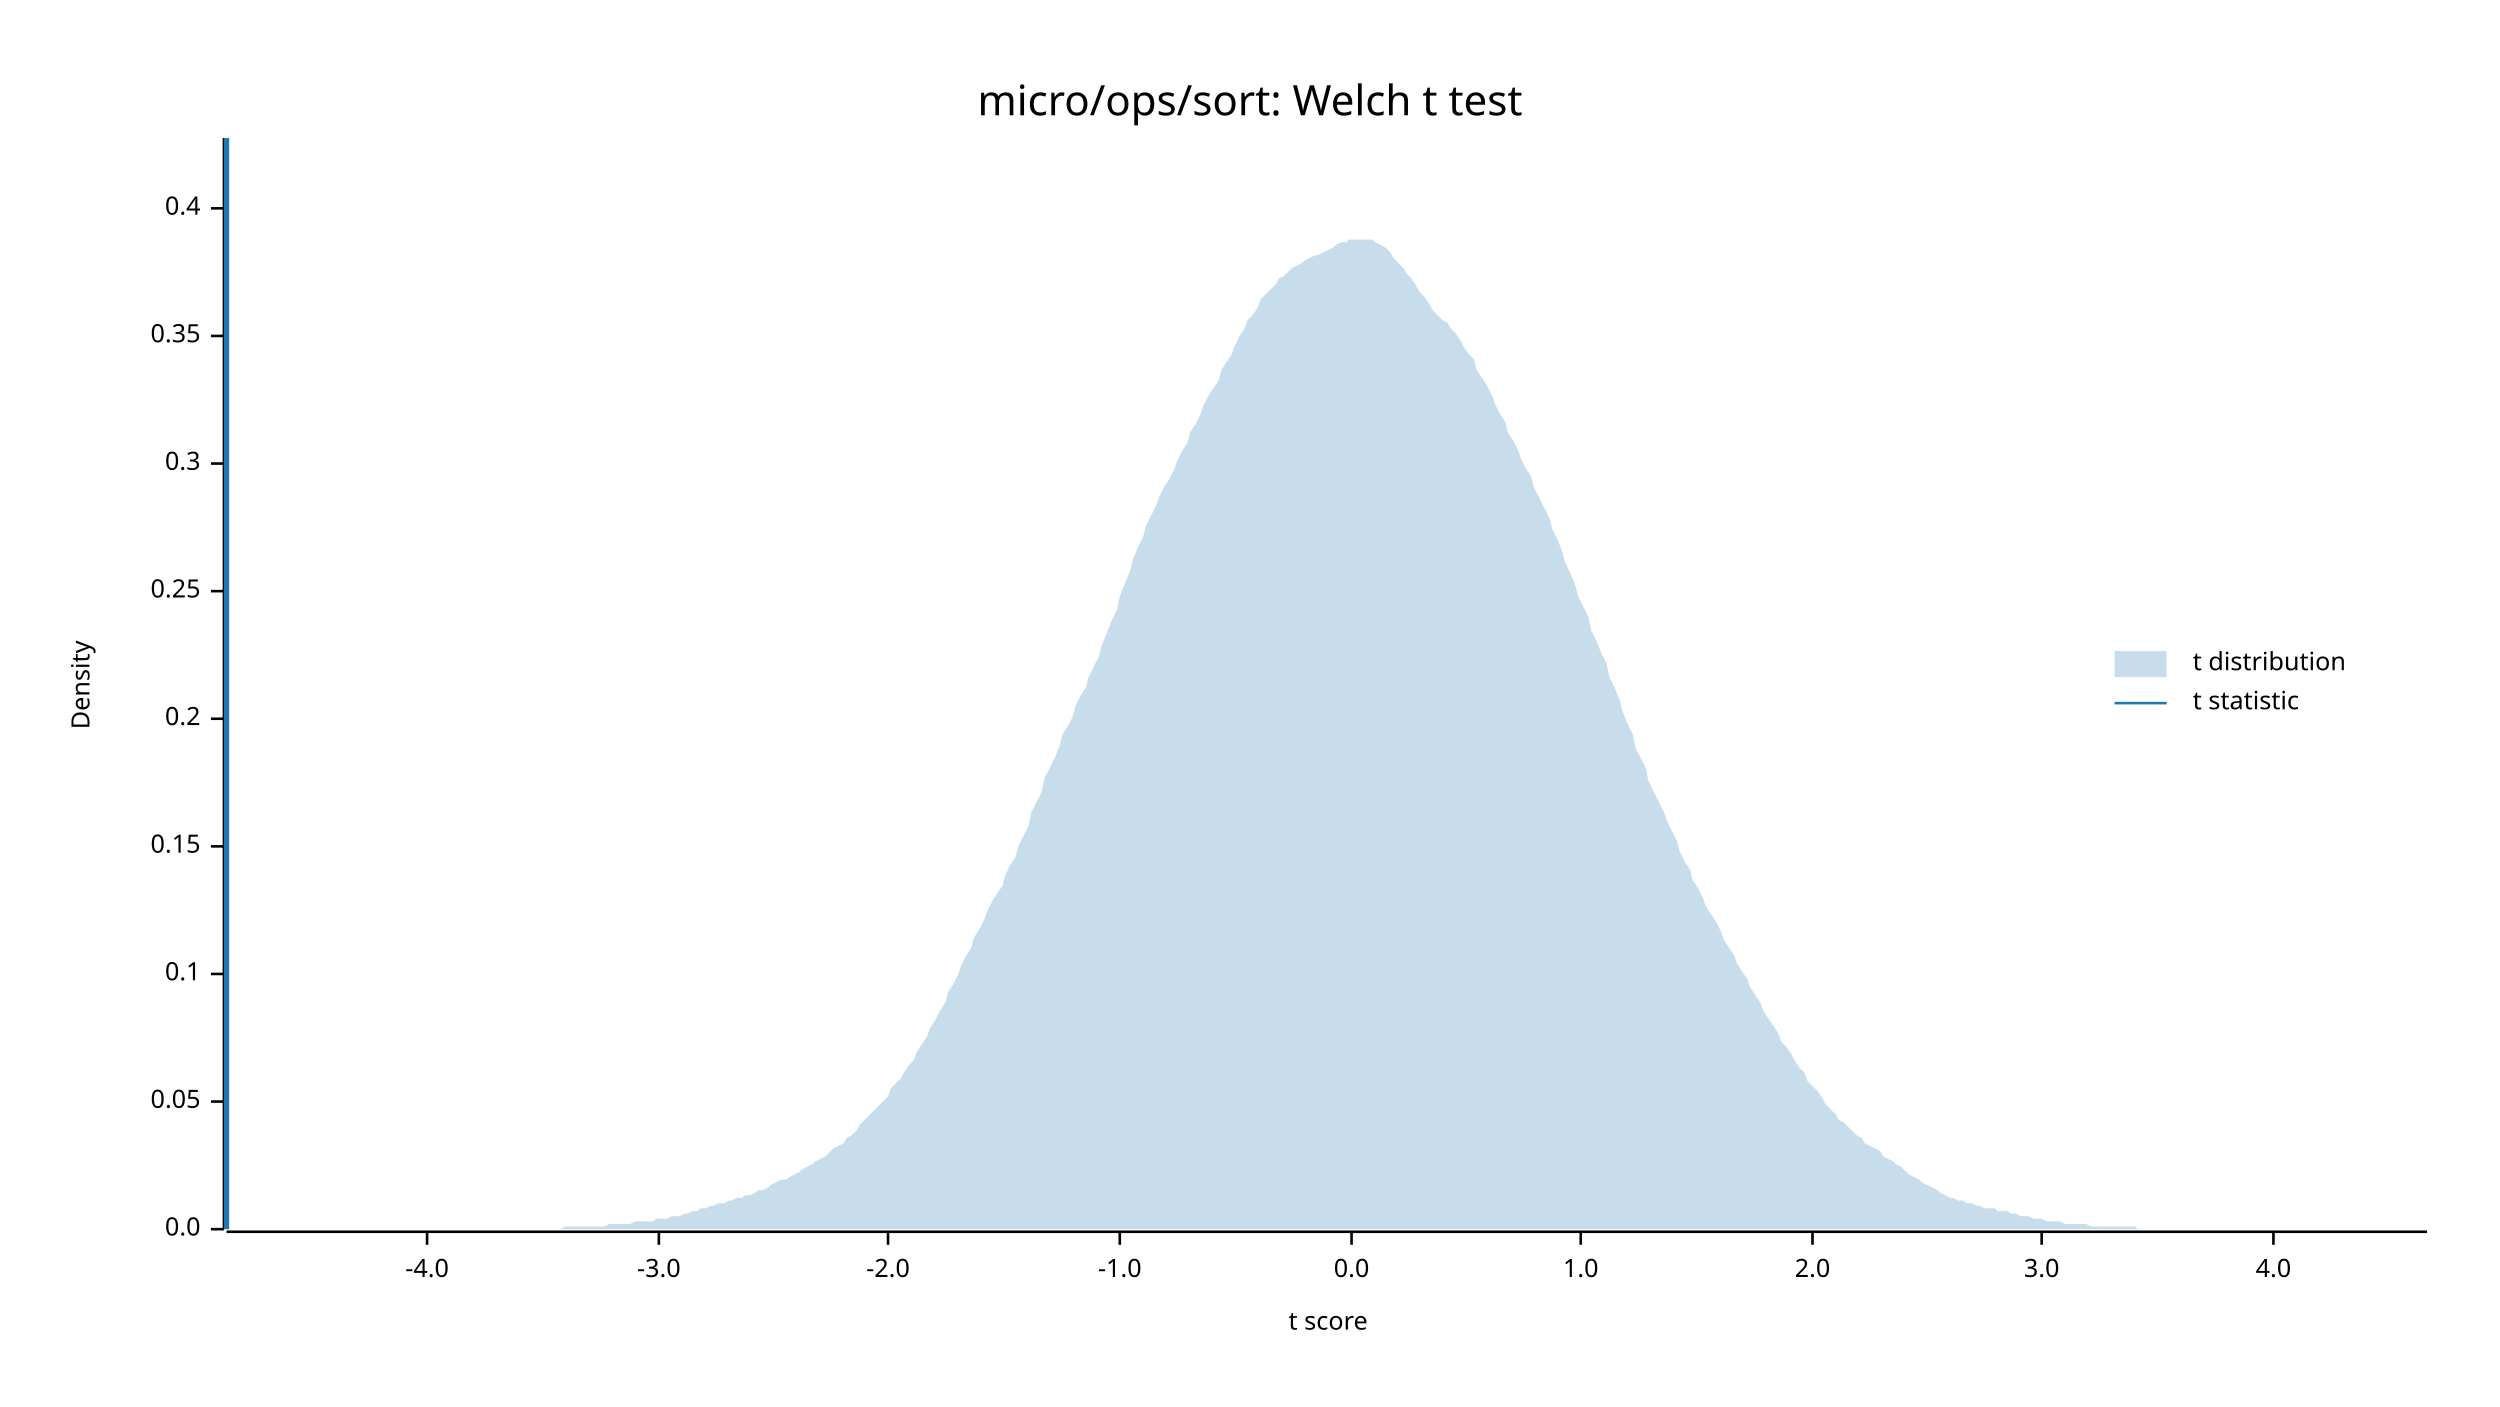
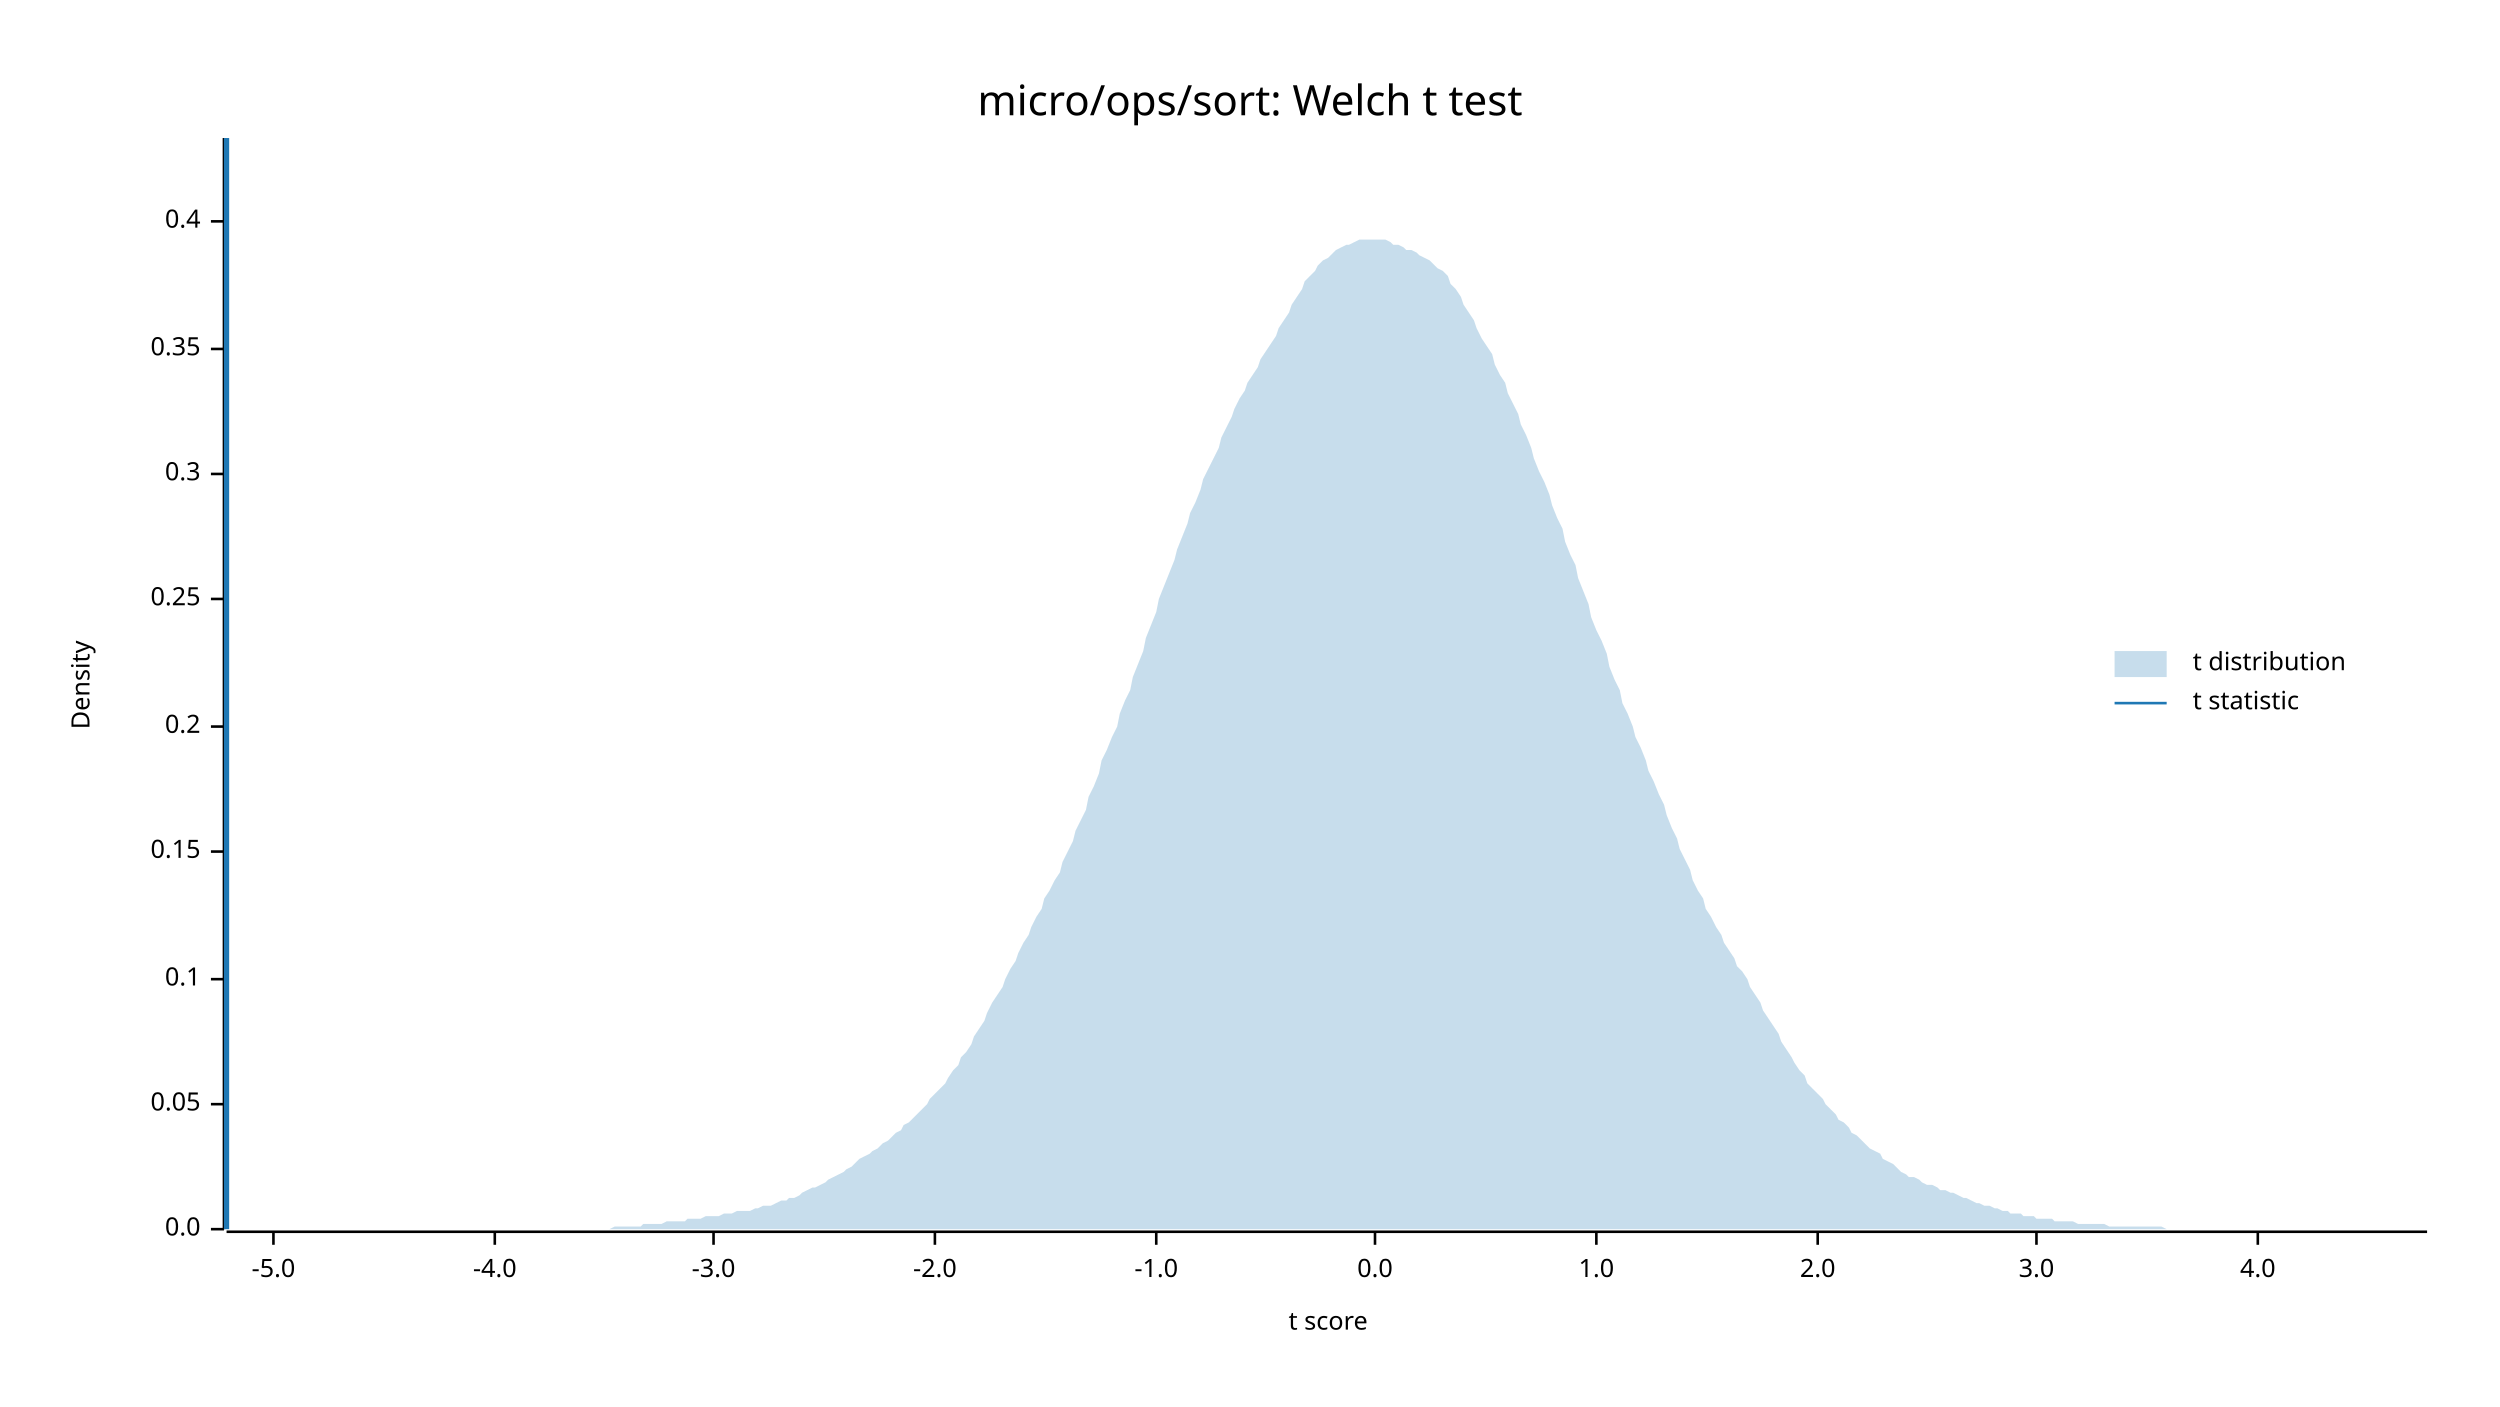
<svg xmlns="http://www.w3.org/2000/svg" width="960" height="540" viewBox="0 0 960 540">
  <text x="480" y="32" dy="0.76em" text-anchor="middle" font-family="sans-serif" font-size="16.129" opacity="1" fill="#000000">
micro/ops/sort: Welch t test
</text>
  <text x="27" y="263" dy="0.76em" text-anchor="middle" font-family="sans-serif" font-size="9.677" opacity="1" fill="#000000" transform="rotate(270, 27, 263)">
Density
</text>
  <text x="510" y="513" dy="-0.5ex" text-anchor="middle" font-family="sans-serif" font-size="9.677" opacity="1" fill="#000000">
t score
</text>
  <polyline fill="none" opacity="1" stroke="#000000" stroke-width="1" points="86,53 86,472 " />
  <text x="77" y="472" dy="0.5ex" text-anchor="end" font-family="sans-serif" font-size="9.677" opacity="1" fill="#000000">
0.0
</text>
  <polyline fill="none" opacity="1" stroke="#000000" stroke-width="1" points="81,472 86,472 " />
-   <text x="77" y="423" dy="0.5ex" text-anchor="end" font-family="sans-serif" font-size="9.677" opacity="1" fill="#000000">
+   <text x="77" y="424" dy="0.5ex" text-anchor="end" font-family="sans-serif" font-size="9.677" opacity="1" fill="#000000">
0.05
</text>
-   <polyline fill="none" opacity="1" stroke="#000000" stroke-width="1" points="81,423 86,423 " />
-   <text x="77" y="374" dy="0.5ex" text-anchor="end" font-family="sans-serif" font-size="9.677" opacity="1" fill="#000000">
+   <polyline fill="none" opacity="1" stroke="#000000" stroke-width="1" points="81,424 86,424 " />
+   <text x="77" y="376" dy="0.5ex" text-anchor="end" font-family="sans-serif" font-size="9.677" opacity="1" fill="#000000">
0.1
</text>
-   <polyline fill="none" opacity="1" stroke="#000000" stroke-width="1" points="81,374 86,374 " />
-   <text x="77" y="325" dy="0.5ex" text-anchor="end" font-family="sans-serif" font-size="9.677" opacity="1" fill="#000000">
+   <polyline fill="none" opacity="1" stroke="#000000" stroke-width="1" points="81,376 86,376 " />
+   <text x="77" y="327" dy="0.5ex" text-anchor="end" font-family="sans-serif" font-size="9.677" opacity="1" fill="#000000">
0.15
</text>
-   <polyline fill="none" opacity="1" stroke="#000000" stroke-width="1" points="81,325 86,325 " />
-   <text x="77" y="276" dy="0.5ex" text-anchor="end" font-family="sans-serif" font-size="9.677" opacity="1" fill="#000000">
+   <polyline fill="none" opacity="1" stroke="#000000" stroke-width="1" points="81,327 86,327 " />
+   <text x="77" y="279" dy="0.5ex" text-anchor="end" font-family="sans-serif" font-size="9.677" opacity="1" fill="#000000">
0.2
</text>
-   <polyline fill="none" opacity="1" stroke="#000000" stroke-width="1" points="81,276 86,276 " />
-   <text x="77" y="227" dy="0.5ex" text-anchor="end" font-family="sans-serif" font-size="9.677" opacity="1" fill="#000000">
+   <polyline fill="none" opacity="1" stroke="#000000" stroke-width="1" points="81,279 86,279 " />
+   <text x="77" y="230" dy="0.5ex" text-anchor="end" font-family="sans-serif" font-size="9.677" opacity="1" fill="#000000">
0.25
</text>
-   <polyline fill="none" opacity="1" stroke="#000000" stroke-width="1" points="81,227 86,227 " />
-   <text x="77" y="178" dy="0.5ex" text-anchor="end" font-family="sans-serif" font-size="9.677" opacity="1" fill="#000000">
+   <polyline fill="none" opacity="1" stroke="#000000" stroke-width="1" points="81,230 86,230 " />
+   <text x="77" y="182" dy="0.5ex" text-anchor="end" font-family="sans-serif" font-size="9.677" opacity="1" fill="#000000">
0.3
</text>
-   <polyline fill="none" opacity="1" stroke="#000000" stroke-width="1" points="81,178 86,178 " />
-   <text x="77" y="129" dy="0.5ex" text-anchor="end" font-family="sans-serif" font-size="9.677" opacity="1" fill="#000000">
+   <polyline fill="none" opacity="1" stroke="#000000" stroke-width="1" points="81,182 86,182 " />
+   <text x="77" y="134" dy="0.5ex" text-anchor="end" font-family="sans-serif" font-size="9.677" opacity="1" fill="#000000">
0.35
</text>
-   <polyline fill="none" opacity="1" stroke="#000000" stroke-width="1" points="81,129 86,129 " />
-   <text x="77" y="80" dy="0.5ex" text-anchor="end" font-family="sans-serif" font-size="9.677" opacity="1" fill="#000000">
+   <polyline fill="none" opacity="1" stroke="#000000" stroke-width="1" points="81,134 86,134 " />
+   <text x="77" y="85" dy="0.5ex" text-anchor="end" font-family="sans-serif" font-size="9.677" opacity="1" fill="#000000">
0.4
</text>
-   <polyline fill="none" opacity="1" stroke="#000000" stroke-width="1" points="81,80 86,80 " />
+   <polyline fill="none" opacity="1" stroke="#000000" stroke-width="1" points="81,85 86,85 " />
  <polyline fill="none" opacity="1" stroke="#000000" stroke-width="1" points="87,473 932,473 " />
-   <text x="164" y="483" dy="0.76em" text-anchor="middle" font-family="sans-serif" font-size="9.677" opacity="1" fill="#000000">
+   <text x="105" y="483" dy="0.76em" text-anchor="middle" font-family="sans-serif" font-size="9.677" opacity="1" fill="#000000">
+ -5.0
+ </text>
+   <polyline fill="none" opacity="1" stroke="#000000" stroke-width="1" points="105,473 105,478 " />
+   <text x="190" y="483" dy="0.76em" text-anchor="middle" font-family="sans-serif" font-size="9.677" opacity="1" fill="#000000">
-4.0
</text>
-   <polyline fill="none" opacity="1" stroke="#000000" stroke-width="1" points="164,473 164,478 " />
-   <text x="253" y="483" dy="0.76em" text-anchor="middle" font-family="sans-serif" font-size="9.677" opacity="1" fill="#000000">
+   <polyline fill="none" opacity="1" stroke="#000000" stroke-width="1" points="190,473 190,478 " />
+   <text x="274" y="483" dy="0.76em" text-anchor="middle" font-family="sans-serif" font-size="9.677" opacity="1" fill="#000000">
-3.0
</text>
-   <polyline fill="none" opacity="1" stroke="#000000" stroke-width="1" points="253,473 253,478 " />
-   <text x="341" y="483" dy="0.76em" text-anchor="middle" font-family="sans-serif" font-size="9.677" opacity="1" fill="#000000">
+   <polyline fill="none" opacity="1" stroke="#000000" stroke-width="1" points="274,473 274,478 " />
+   <text x="359" y="483" dy="0.76em" text-anchor="middle" font-family="sans-serif" font-size="9.677" opacity="1" fill="#000000">
-2.0
</text>
-   <polyline fill="none" opacity="1" stroke="#000000" stroke-width="1" points="341,473 341,478 " />
-   <text x="430" y="483" dy="0.76em" text-anchor="middle" font-family="sans-serif" font-size="9.677" opacity="1" fill="#000000">
+   <polyline fill="none" opacity="1" stroke="#000000" stroke-width="1" points="359,473 359,478 " />
+   <text x="444" y="483" dy="0.76em" text-anchor="middle" font-family="sans-serif" font-size="9.677" opacity="1" fill="#000000">
-1.0
</text>
-   <polyline fill="none" opacity="1" stroke="#000000" stroke-width="1" points="430,473 430,478 " />
-   <text x="519" y="483" dy="0.76em" text-anchor="middle" font-family="sans-serif" font-size="9.677" opacity="1" fill="#000000">
+   <polyline fill="none" opacity="1" stroke="#000000" stroke-width="1" points="444,473 444,478 " />
+   <text x="528" y="483" dy="0.76em" text-anchor="middle" font-family="sans-serif" font-size="9.677" opacity="1" fill="#000000">
0.0
</text>
-   <polyline fill="none" opacity="1" stroke="#000000" stroke-width="1" points="519,473 519,478 " />
-   <text x="607" y="483" dy="0.76em" text-anchor="middle" font-family="sans-serif" font-size="9.677" opacity="1" fill="#000000">
+   <polyline fill="none" opacity="1" stroke="#000000" stroke-width="1" points="528,473 528,478 " />
+   <text x="613" y="483" dy="0.76em" text-anchor="middle" font-family="sans-serif" font-size="9.677" opacity="1" fill="#000000">
1.0
</text>
-   <polyline fill="none" opacity="1" stroke="#000000" stroke-width="1" points="607,473 607,478 " />
-   <text x="696" y="483" dy="0.76em" text-anchor="middle" font-family="sans-serif" font-size="9.677" opacity="1" fill="#000000">
+   <polyline fill="none" opacity="1" stroke="#000000" stroke-width="1" points="613,473 613,478 " />
+   <text x="698" y="483" dy="0.76em" text-anchor="middle" font-family="sans-serif" font-size="9.677" opacity="1" fill="#000000">
2.0
</text>
-   <polyline fill="none" opacity="1" stroke="#000000" stroke-width="1" points="696,473 696,478 " />
-   <text x="784" y="483" dy="0.76em" text-anchor="middle" font-family="sans-serif" font-size="9.677" opacity="1" fill="#000000">
+   <polyline fill="none" opacity="1" stroke="#000000" stroke-width="1" points="698,473 698,478 " />
+   <text x="782" y="483" dy="0.76em" text-anchor="middle" font-family="sans-serif" font-size="9.677" opacity="1" fill="#000000">
3.0
</text>
-   <polyline fill="none" opacity="1" stroke="#000000" stroke-width="1" points="784,473 784,478 " />
-   <text x="873" y="483" dy="0.76em" text-anchor="middle" font-family="sans-serif" font-size="9.677" opacity="1" fill="#000000">
+   <polyline fill="none" opacity="1" stroke="#000000" stroke-width="1" points="782,473 782,478 " />
+   <text x="867" y="483" dy="0.76em" text-anchor="middle" font-family="sans-serif" font-size="9.677" opacity="1" fill="#000000">
4.0
</text>
-   <polyline fill="none" opacity="1" stroke="#000000" stroke-width="1" points="873,473 873,478 " />
-   <polygon opacity="0.25" fill="#1F78B4" points="87,472 88,472 90,472 92,472 93,472 95,472 97,472 98,472 100,472 102,472 103,472 105,472 107,472 109,472 110,472 112,472 114,472 115,472 117,472 119,472 120,472 122,472 124,472 125,472 127,472 129,472 131,472 132,472 134,472 136,472 137,472 139,472 141,472 142,472 144,472 146,472 147,472 149,472 151,472 153,472 154,472 156,472 158,472 159,472 161,472 163,472 164,472 166,472 168,472 169,472 171,472 173,472 175,472 176,472 178,472 180,472 181,472 183,472 185,472 186,472 188,472 190,472 191,472 193,472 195,472 197,472 198,472 200,472 202,472 203,472 205,472 207,472 208,472 210,472 212,472 214,472 215,472 217,471 219,471 220,471 222,471 224,471 225,471 227,471 229,471 230,471 232,471 234,470 236,470 237,470 239,470 241,470 242,470 244,469 246,469 247,469 249,469 251,469 252,468 254,468 256,468 258,467 259,467 261,467 263,466 264,466 266,465 268,465 269,464 271,464 273,463 274,463 276,462 278,462 280,461 281,461 283,460 285,460 286,459 288,459 290,458 291,457 293,457 295,456 296,455 298,454 300,453 302,453 303,452 305,451 307,450 308,449 310,448 312,447 313,446 315,445 317,444 318,443 320,441 322,440 324,439 325,437 327,436 329,434 330,432 332,430 334,428 335,427 337,425 339,423 341,421 342,418 344,416 346,414 347,412 349,409 351,407 352,404 354,401 356,398 357,395 359,392 361,388 363,385 364,381 366,378 368,374 369,371 371,367 373,364 374,360 376,357 378,353 379,350 381,346 383,343 385,340 386,336 388,332 390,329 391,325 393,321 395,317 396,312 398,308 400,304 401,299 403,295 405,291 407,286 408,282 410,279 412,275 413,271 415,267 417,264 418,260 420,256 422,252 423,248 425,243 427,238 429,234 430,229 432,224 434,219 435,215 437,210 439,206 440,202 442,198 444,194 445,191 447,187 449,184 451,180 452,177 454,173 456,170 457,166 459,163 461,159 462,156 464,152 466,149 468,146 469,142 471,139 473,136 474,133 476,129 478,126 479,123 481,121 483,118 484,115 486,113 488,111 490,109 491,107 493,106 495,104 496,103 498,102 500,101 501,100 503,99 505,98 506,98 508,97 510,96 512,95 513,94 515,93 517,93 518,92 520,92 522,92 523,92 525,92 527,92 528,93 530,94 532,95 534,97 535,99 537,101 539,103 540,105 542,107 544,110 545,112 547,114 549,117 550,119 552,121 554,123 556,124 557,126 559,128 561,131 562,133 564,136 566,138 567,142 569,145 571,148 573,152 574,155 576,159 578,162 579,166 581,169 583,173 584,176 586,180 588,183 589,187 591,191 593,195 595,199 596,203 598,207 600,212 601,216 603,220 605,225 606,229 608,233 610,237 611,242 613,246 615,251 617,255 618,260 620,264 622,269 623,273 625,278 627,282 628,287 630,291 632,295 633,300 635,304 637,308 639,312 640,315 642,319 644,323 645,327 647,331 649,334 650,338 652,341 654,345 655,348 657,351 659,354 661,358 662,361 664,364 666,367 667,370 669,373 671,376 672,379 674,382 676,385 677,388 679,391 681,394 683,397 684,400 686,402 688,405 689,407 691,410 693,412 694,415 696,417 698,419 700,422 701,424 703,426 705,428 706,430 708,431 710,433 711,434 713,436 715,437 716,439 718,440 720,441 722,442 723,444 725,445 727,446 728,447 730,448 732,450 733,451 735,452 737,453 738,454 740,455 742,456 744,457 745,458 747,459 749,460 750,460 752,461 754,461 755,462 757,462 759,463 760,463 762,464 764,464 766,464 767,465 769,465 771,465 772,466 774,466 776,467 777,467 779,467 781,468 782,468 784,468 786,469 788,469 789,469 791,469 793,470 794,470 796,470 798,470 799,470 801,470 803,471 804,471 806,471 808,471 810,471 811,471 813,471 815,471 816,471 818,471 820,471 821,472 823,472 825,472 827,472 828,472 830,472 832,472 833,472 835,472 837,472 838,472 840,472 842,472 843,472 845,472 847,472 849,472 850,472 852,472 854,472 855,472 857,472 859,472 860,472 862,472 864,472 865,472 867,472 869,472 871,472 872,472 874,472 876,472 877,472 879,472 881,472 882,472 884,472 886,472 887,472 889,472 891,472 893,472 894,472 896,472 898,472 899,472 901,472 903,472 904,472 906,472 908,472 909,472 911,472 913,472 915,472 916,472 918,472 920,472 921,472 923,472 925,472 926,472 928,472 930,472 932,472 932,472 87,472 " />
+   <polyline fill="none" opacity="1" stroke="#000000" stroke-width="1" points="867,473 867,478 " />
+   <polygon opacity="0.25" fill="#1F78B4" points="87,472 88,472 90,472 92,472 93,472 95,472 97,472 98,472 100,472 102,472 103,472 105,472 107,472 109,472 110,472 112,472 114,472 115,472 117,472 119,472 120,472 122,472 124,472 125,472 127,472 129,472 131,472 132,472 134,472 136,472 137,472 139,472 141,472 142,472 144,472 146,472 147,472 149,472 151,472 153,472 154,472 156,472 158,472 159,472 161,472 163,472 164,472 166,472 168,472 169,472 171,472 173,472 175,472 176,472 178,472 180,472 181,472 183,472 185,472 186,472 188,472 190,472 191,472 193,472 195,472 197,472 198,472 200,472 202,472 203,472 205,472 207,472 208,472 210,472 212,472 214,472 215,472 217,472 219,472 220,472 222,472 224,472 225,472 227,472 229,472 230,472 232,472 234,472 236,471 237,471 239,471 241,471 242,471 244,471 246,471 247,470 249,470 251,470 252,470 254,470 256,469 258,469 259,469 261,469 263,469 264,468 266,468 268,468 269,468 271,467 273,467 274,467 276,467 278,466 280,466 281,466 283,465 285,465 286,465 288,465 290,464 291,464 293,463 295,463 296,463 298,462 300,461 302,461 303,460 305,460 307,459 308,458 310,457 312,456 313,456 315,455 317,454 318,453 320,452 322,451 324,450 325,449 327,448 329,446 330,445 332,444 334,443 335,442 337,441 339,439 341,438 342,437 344,435 346,434 347,432 349,431 351,429 352,428 354,426 356,424 357,422 359,420 361,418 363,416 364,414 366,411 368,409 369,406 371,404 373,401 374,398 376,395 378,392 379,389 381,385 383,382 385,379 386,376 388,372 390,369 391,366 393,362 395,359 396,356 398,352 400,349 401,345 403,342 405,338 407,335 408,331 410,327 412,323 413,319 415,315 417,311 418,306 420,302 422,297 423,292 425,288 427,283 429,279 430,274 432,269 434,265 435,260 437,255 439,250 440,245 442,240 444,235 445,230 447,225 449,220 451,215 452,211 454,206 456,201 457,197 459,193 461,188 462,184 464,180 466,176 468,172 469,168 471,164 473,160 474,157 476,153 478,150 479,147 481,144 483,141 484,138 486,135 488,132 490,129 491,126 493,123 495,120 496,117 498,114 500,111 501,108 503,106 505,104 506,102 508,100 510,99 512,97 513,96 515,95 517,94 518,94 520,93 522,92 523,92 525,92 527,92 528,92 530,92 532,92 534,93 535,94 537,94 539,95 540,96 542,96 544,97 545,98 547,99 549,100 550,101 552,103 554,104 556,106 557,109 559,111 561,114 562,117 564,120 566,123 567,126 569,130 571,133 573,136 574,140 576,144 578,147 579,151 581,155 583,159 584,163 586,167 588,172 589,176 591,181 593,185 595,190 596,194 598,199 600,203 601,208 603,213 605,217 606,222 608,227 610,232 611,237 613,242 615,246 617,251 618,256 620,261 622,265 623,270 625,274 627,279 628,283 630,287 632,292 633,296 635,300 637,305 639,309 640,313 642,318 644,322 645,326 647,330 649,334 650,338 652,342 654,345 655,349 657,352 659,356 661,359 662,362 664,365 666,368 667,371 669,373 671,376 672,379 674,382 676,385 677,388 679,391 681,394 683,397 684,400 686,403 688,406 689,408 691,411 693,413 694,416 696,418 698,420 700,422 701,424 703,426 705,428 706,430 708,431 710,433 711,435 713,436 715,438 716,439 718,441 720,442 722,443 723,445 725,446 727,447 728,448 730,450 732,451 733,452 735,452 737,453 738,454 740,455 742,455 744,456 745,457 747,457 749,458 750,458 752,459 754,460 755,460 757,461 759,462 760,462 762,463 764,463 766,464 767,464 769,465 771,465 772,466 774,466 776,466 777,467 779,467 781,467 782,468 784,468 786,468 788,468 789,469 791,469 793,469 794,469 796,469 798,470 799,470 801,470 803,470 804,470 806,470 808,470 810,471 811,471 813,471 815,471 816,471 818,471 820,471 821,471 823,471 825,471 827,471 828,471 830,471 832,472 833,472 835,472 837,472 838,472 840,472 842,472 843,472 845,472 847,472 849,472 850,472 852,472 854,472 855,472 857,472 859,472 860,472 862,472 864,472 865,472 867,472 869,472 871,472 872,472 874,472 876,472 877,472 879,472 881,472 882,472 884,472 886,472 887,472 889,472 891,472 893,472 894,472 896,472 898,472 899,472 901,472 903,472 904,472 906,472 908,472 909,472 911,472 913,472 915,472 916,472 918,472 920,472 921,472 923,472 925,472 926,472 928,472 930,472 932,472 932,472 87,472 " />
  <polyline fill="none" opacity="1" stroke="#1F78B4" stroke-width="2" points="87,472 87,53 " />
  <text x="842" y="250" dy="0.76em" text-anchor="start" font-family="sans-serif" font-size="9.677" opacity="1" fill="#000000">
t distribution
</text>
  <text x="842" y="265" dy="0.76em" text-anchor="start" font-family="sans-serif" font-size="9.677" opacity="1" fill="#000000">
t statistic
</text>
  <rect x="812" y="250" width="20" height="10" opacity="0.25" fill="#1F78B4" stroke="none" />
  <polyline fill="none" opacity="1" stroke="#1F78B4" stroke-width="1" points="812,270 832,270 " />
</svg>
